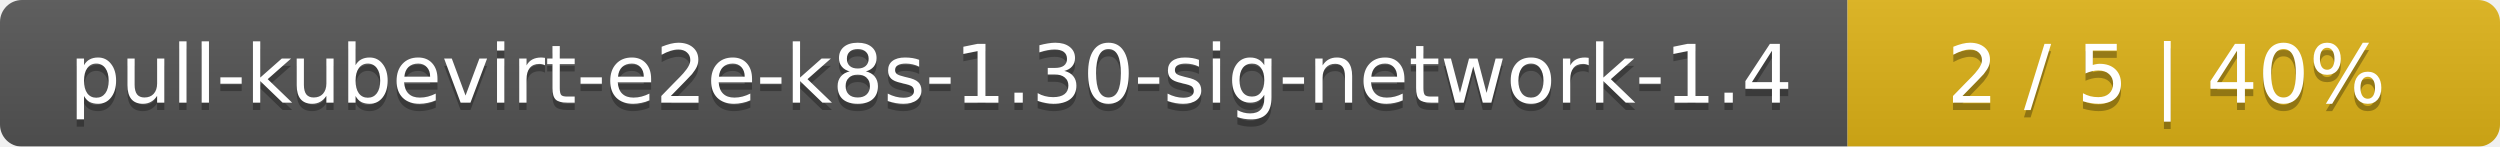
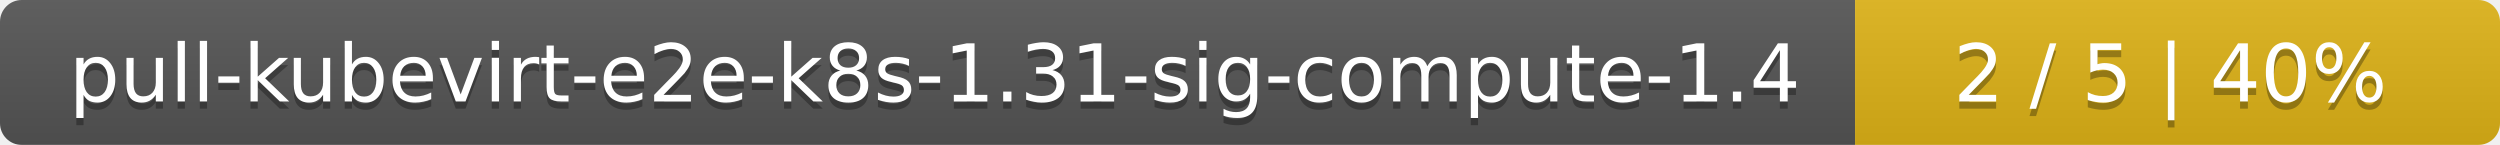
- <svg xmlns="http://www.w3.org/2000/svg" width="341" height="20">
+ <svg xmlns="http://www.w3.org/2000/svg" width="345" height="20">
  <linearGradient id="smooth" x2="0" y2="100%">
    <stop offset="0" stop-color="#bbb" stop-opacity=".1" />
    <stop offset="1" stop-opacity=".1" />
  </linearGradient>
  <mask id="round">
-     <rect width="341" height="20" rx="3" fill="#fff" />
+     <rect width="345" height="20" rx="3" fill="#fff" />
  </mask>
  <g mask="url(#round)">
-     <rect width="252" height="20" fill="#555" />
-     <rect x="252" width="89" height="20" fill="#dfb317" />
-     <rect width="341" height="20" fill="url(#smooth)" />
+     <rect width="256" height="20" fill="#555" />
+     <rect x="256" width="89" height="20" fill="#dfb317" />
+     <rect width="345" height="20" fill="url(#smooth)" />
  </g>
  <g fill="#fff" text-anchor="middle" font-family="DejaVu Sans,Verdana,Geneva,sans-serif" font-size="11">
-     <text x="127" y="15" fill="#010101" fill-opacity=".3">pull-kubevirt-e2e-k8s-1.30-sig-network-1.4</text>
-     <text x="127" y="14">pull-kubevirt-e2e-k8s-1.30-sig-network-1.4</text>
-     <text x="295.5" y="15" fill="#010101" fill-opacity=".3">2 / 5    |    40%</text>
-     <text x="295.5" y="14">2 / 5    |    40%</text>
+     <text x="129" y="15" fill="#010101" fill-opacity=".3">pull-kubevirt-e2e-k8s-1.31-sig-compute-1.4</text>
+     <text x="129" y="14">pull-kubevirt-e2e-k8s-1.31-sig-compute-1.4</text>
+     <text x="299.5" y="15" fill="#010101" fill-opacity=".3">2 / 5    |    40%</text>
+     <text x="299.5" y="14">2 / 5    |    40%</text>
  </g>
</svg>
